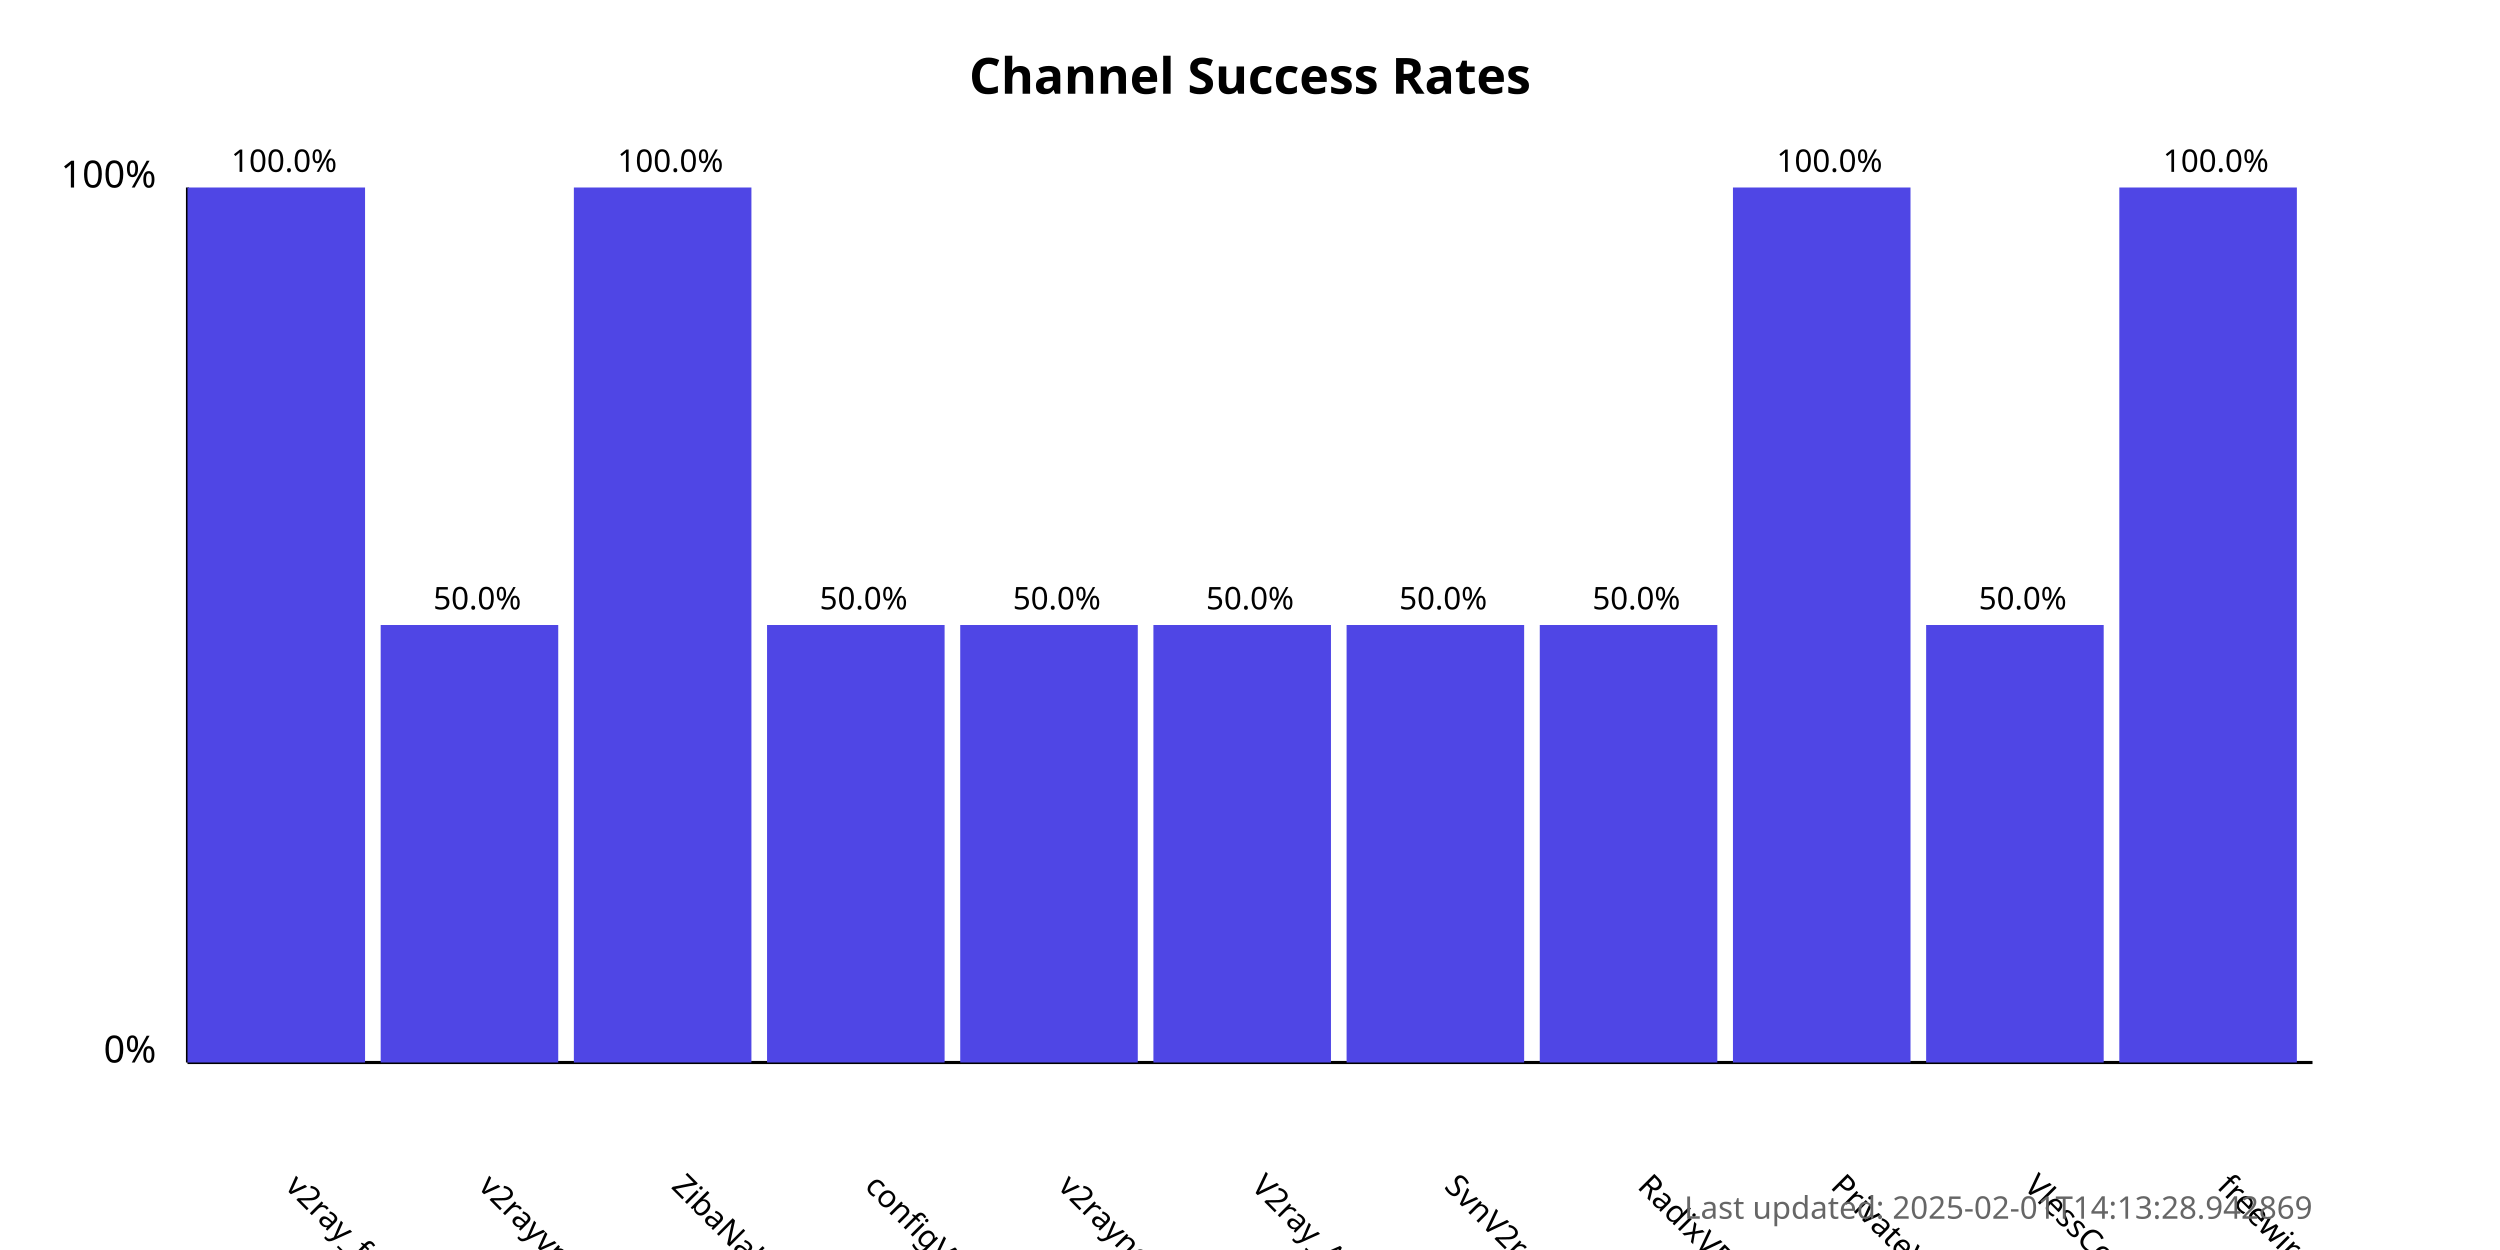
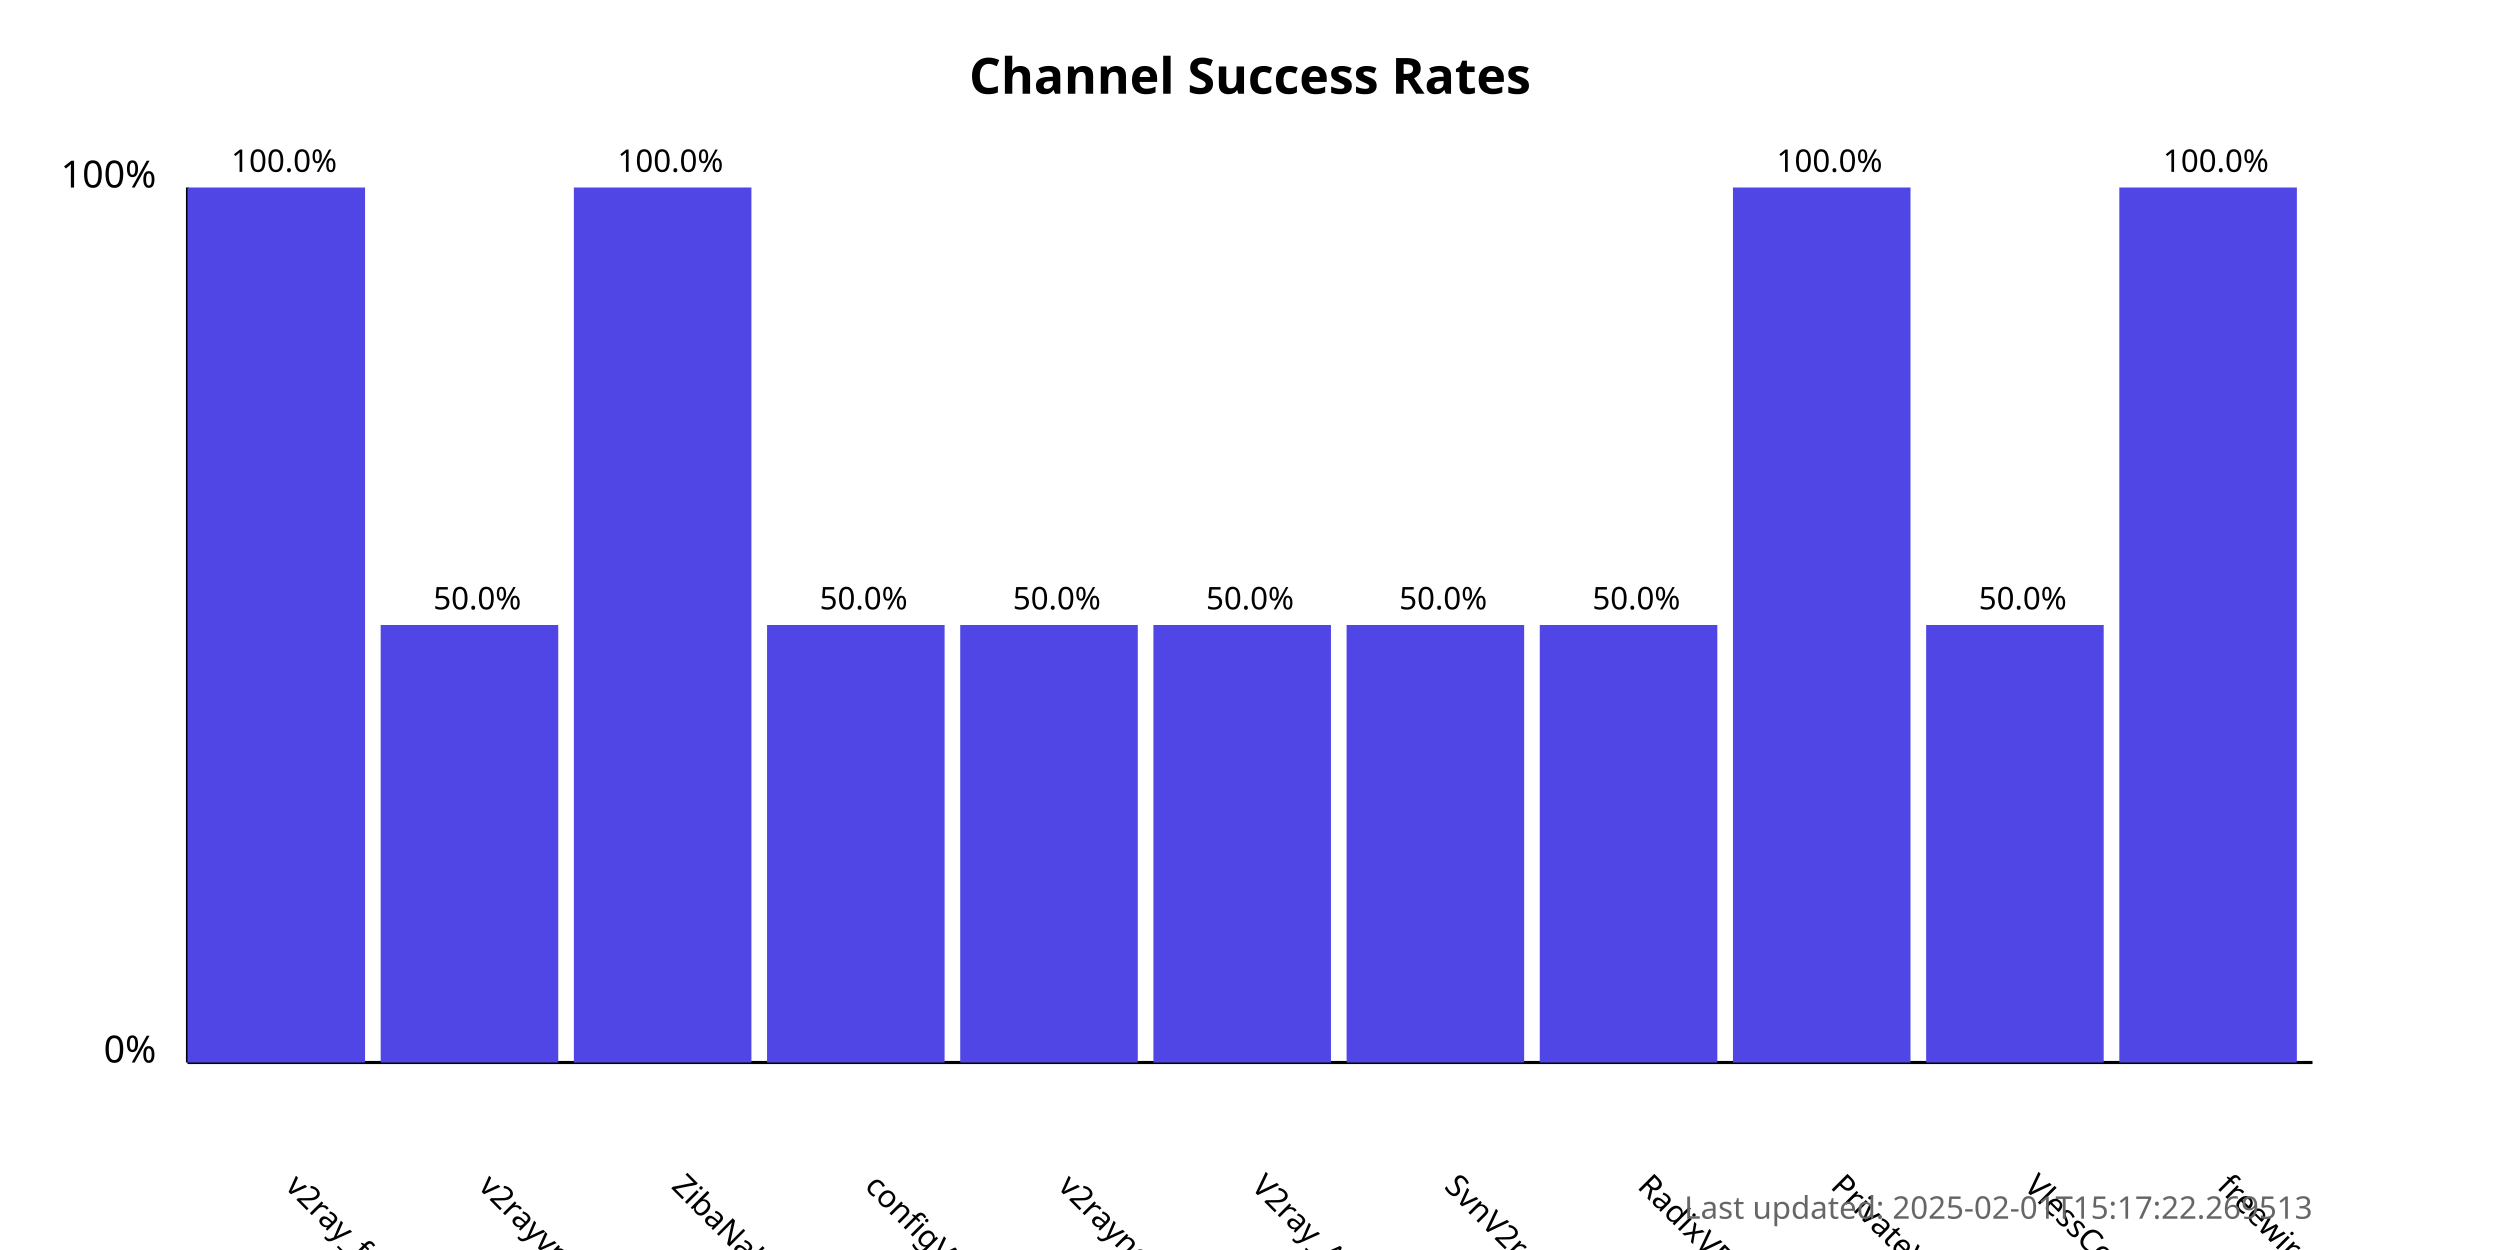
<svg xmlns="http://www.w3.org/2000/svg" width="800" height="400">
  <style>
            .chart-title { font: bold 16px sans-serif; }
            .axis-label { font: 12px sans-serif; }
            .tick-label { font: 10px sans-serif; }
            .bar { fill: #4f46e5; }
            .bar:hover { fill: #6366f1; }
            .timestamp { font: 10px sans-serif; fill: #666; }
        </style>
  <text x="400.0" y="30" text-anchor="middle" class="chart-title">
            Channel Success Rates
        </text>
  <line x1="60" y1="340" x2="60" y2="60" stroke="black" stroke-width="1" />
  <line x1="60" y1="340" x2="740" y2="340" stroke="black" stroke-width="1" />
  <text x="50" y="340" text-anchor="end" class="axis-label">0%</text>
  <text x="50" y="60" text-anchor="end" class="axis-label">100%</text>
  <g>
    <rect x="60" y="60.0" width="56.818" height="280.0" class="bar" />
    <text x="90.909" y="380" transform="rotate(45, 90.90909, 380)" text-anchor="start" class="tick-label">
                v2ray_free_conf
            </text>
    <text x="90.909" y="55.0" text-anchor="middle" class="tick-label">
                100.0%
            </text>
  </g>
  <g>
    <rect x="121.818" y="200.0" width="56.818" height="140.0" class="bar" />
    <text x="152.727" y="380" transform="rotate(45, 152.7273, 380)" text-anchor="start" class="tick-label">
                v2rayvpno
            </text>
    <text x="152.727" y="195.0" text-anchor="middle" class="tick-label">
                50.0%
            </text>
  </g>
  <g>
    <rect x="183.636" y="60.0" width="56.818" height="280.0" class="bar" />
    <text x="214.545" y="380" transform="rotate(45, 214.5455, 380)" text-anchor="start" class="tick-label">
                ZibaNabz
            </text>
    <text x="214.545" y="55.0" text-anchor="middle" class="tick-label">
                100.0%
            </text>
  </g>
  <g>
    <rect x="245.455" y="200.0" width="56.818" height="140.0" class="bar" />
    <text x="276.364" y="380" transform="rotate(45, 276.3636, 380)" text-anchor="start" class="tick-label">
                configV2rayForFree
            </text>
    <text x="276.364" y="195.0" text-anchor="middle" class="tick-label">
                50.0%
            </text>
  </g>
  <g>
    <rect x="307.273" y="200.0" width="56.818" height="140.0" class="bar" />
    <text x="338.182" y="380" transform="rotate(45, 338.1818, 380)" text-anchor="start" class="tick-label">
                v2rayngvpn
            </text>
    <text x="338.182" y="195.0" text-anchor="middle" class="tick-label">
                50.0%
            </text>
  </g>
  <g>
    <rect x="369.091" y="200.0" width="56.818" height="140.0" class="bar" />
    <text x="400.0" y="380" transform="rotate(45, 400.0, 380)" text-anchor="start" class="tick-label">
                V2ray_Alpha
            </text>
    <text x="400.0" y="195.0" text-anchor="middle" class="tick-label">
                50.0%
            </text>
  </g>
  <g>
    <rect x="430.909" y="200.0" width="56.818" height="140.0" class="bar" />
    <text x="461.818" y="380" transform="rotate(45, 461.8182, 380)" text-anchor="start" class="tick-label">
                SvnV2ray
            </text>
    <text x="461.818" y="195.0" text-anchor="middle" class="tick-label">
                50.0%
            </text>
  </g>
  <g>
    <rect x="492.727" y="200.0" width="56.818" height="140.0" class="bar" />
    <text x="523.636" y="380" transform="rotate(45, 523.6364, 380)" text-anchor="start" class="tick-label">
                RadixVPN
            </text>
    <text x="523.636" y="195.0" text-anchor="middle" class="tick-label">
                50.0%
            </text>
  </g>
  <g>
    <rect x="554.545" y="60.0" width="56.818" height="280.0" class="bar" />
    <text x="585.455" y="380" transform="rotate(45, 585.4545, 380)" text-anchor="start" class="tick-label">
                PrivateVPNs
            </text>
    <text x="585.455" y="55.0" text-anchor="middle" class="tick-label">
                100.0%
            </text>
  </g>
  <g>
    <rect x="616.364" y="200.0" width="56.818" height="140.0" class="bar" />
    <text x="647.273" y="380" transform="rotate(45, 647.2727, 380)" text-anchor="start" class="tick-label">
                VlessConfig
            </text>
    <text x="647.273" y="195.0" text-anchor="middle" class="tick-label">
                50.0%
            </text>
  </g>
  <g>
    <rect x="678.182" y="60.0" width="56.818" height="280.0" class="bar" />
    <text x="709.091" y="380" transform="rotate(45, 709.0909, 380)" text-anchor="start" class="tick-label">
                freewireguard
            </text>
    <text x="709.091" y="55.0" text-anchor="middle" class="tick-label">
                100.0%
            </text>
  </g>
  <text x="740" y="390" text-anchor="end" class="timestamp">
-             Last updated: 2025-02-01T14:13:28.942869
+             Last updated: 2025-02-01T15:17:22.269513
        </text>
</svg>
